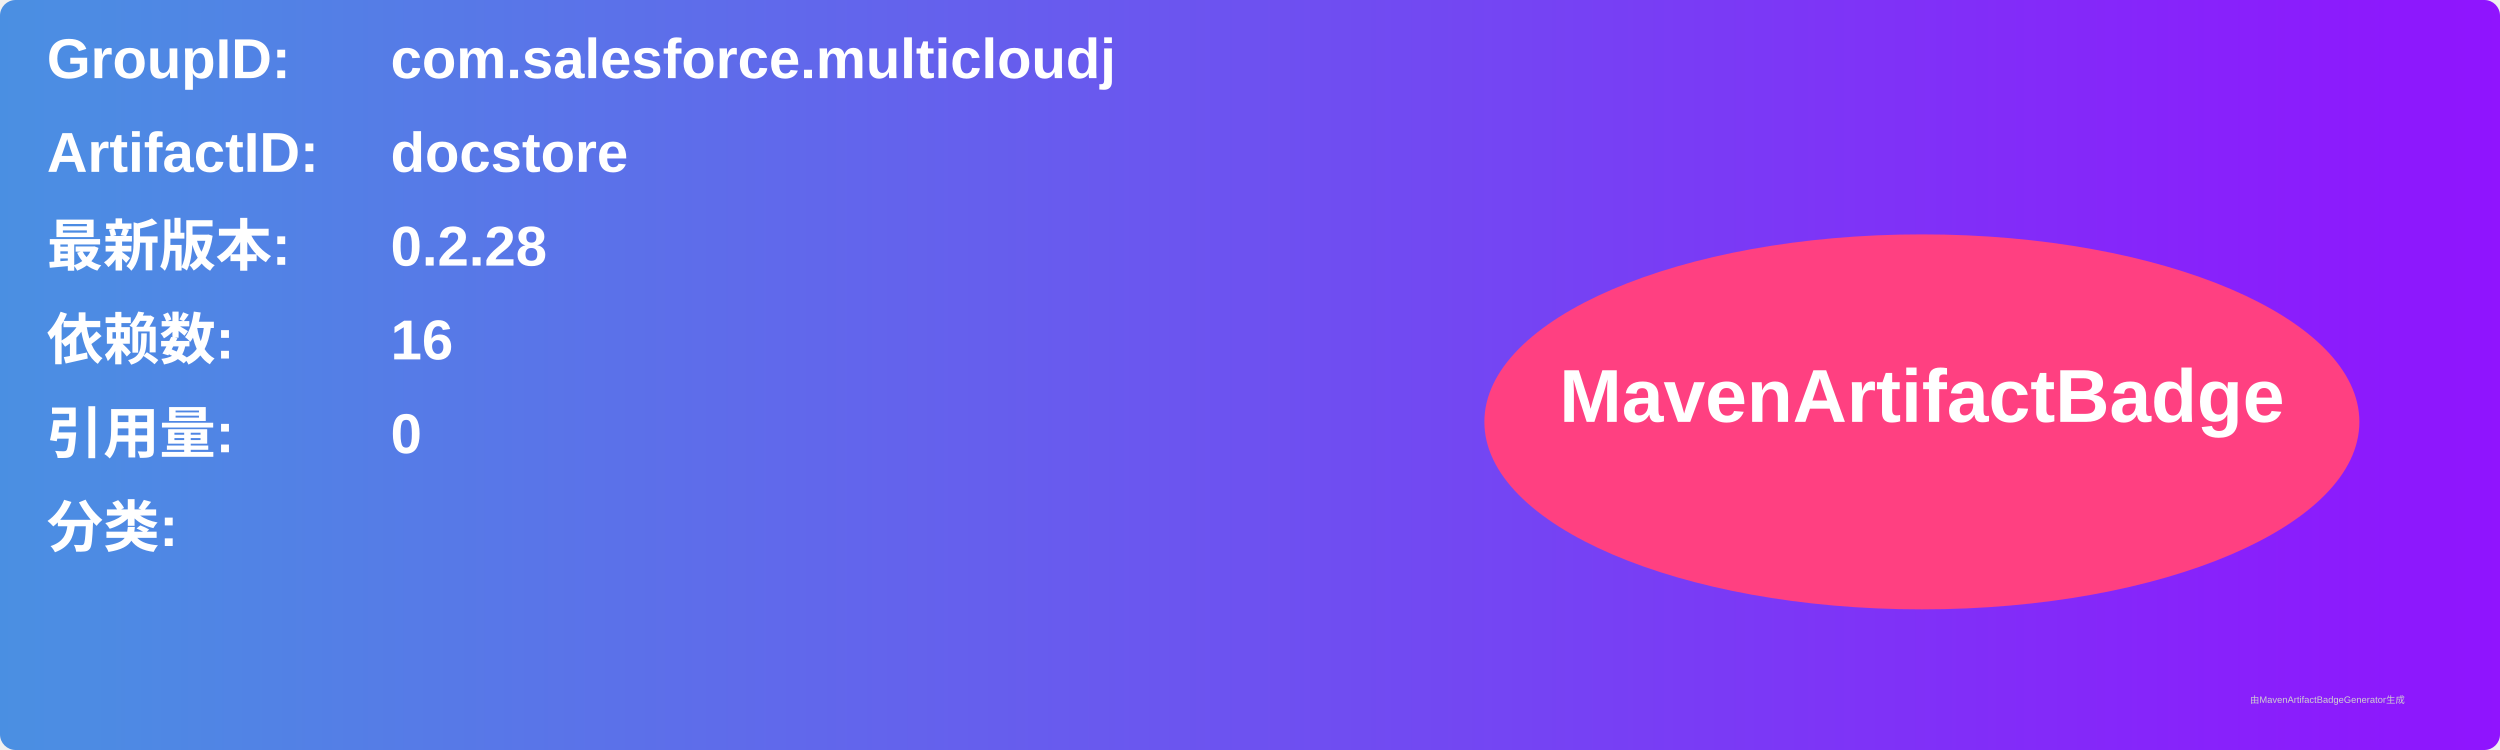
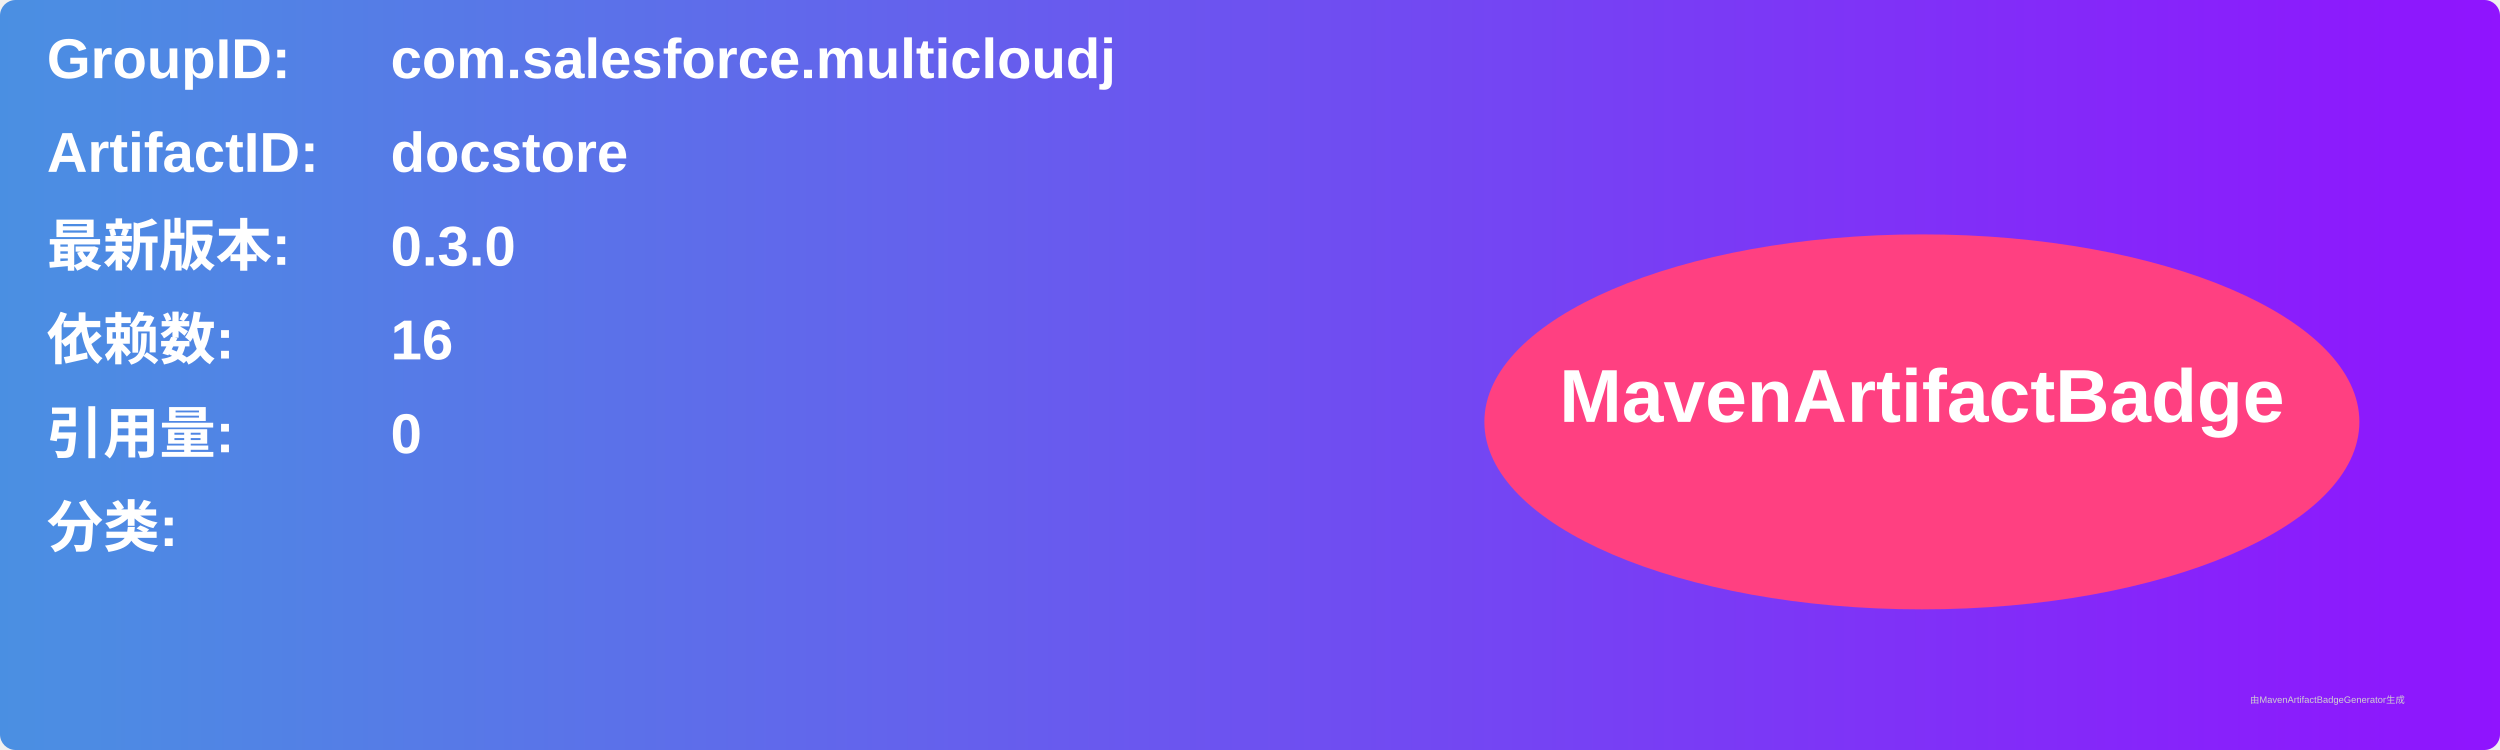
<svg xmlns="http://www.w3.org/2000/svg" width="800" height="240" viewBox="0 0 800 240">
  <linearGradient id="grad" x1="0%" y1="0%" x2="100%" y2="0%">
    <stop offset="0%" stop-color="#4a90e2" />
    <stop offset="100%" stop-color="#9013fe" />
  </linearGradient>
  <rect width="100%" height="100%" rx="5" ry="5" fill="url(#grad)" />
  <g transform="translate(15, 15)">
    <text x="0" y="10" font-family="Arial" font-size="18" fill="white" font-weight="bold" width="260">GroupID:</text>
    <text x="110" y="10" font-family="Arial" font-size="18" fill="white" font-weight="bold" width="460">com.salesforce.multicloudj</text>
    <text x="0" y="40" font-family="Arial" font-size="18" fill="white" font-weight="bold" width="260">ArtifactID:</text>
    <text x="110" y="40" font-family="Arial" font-size="18" fill="white" font-weight="bold" width="460">docstore</text>
    <text x="0" y="70" font-family="Arial" font-size="18" fill="white" font-weight="bold">最新版本:</text>
    <text x="110" y="70" font-family="Arial" font-size="18" fill="white" font-weight="bold">
-       <tspan font-weight="bold">0.2.28</tspan>
+       <tspan font-weight="bold">0.3.0</tspan>
    </text>
    <text x="0" y="100" font-family="Arial" font-size="18" fill="white" font-weight="bold">依赖数: </text>
    <text x="110" y="100" font-family="Arial" font-size="18" fill="white">
      <tspan font-weight="bold">16</tspan>
    </text>
    <text x="0" y="130" font-family="Arial" font-size="18" fill="white" font-weight="bold">引用量: </text>
    <text x="110" y="130" font-family="Arial" font-size="18" fill="white">
      <tspan font-weight="bold">0</tspan>
    </text>
    <text x="0" y="160" font-family="Arial" font-size="18" fill="white" font-weight="bold">分类:</text>
    <text x="10" y="190" font-family="Arial" font-size="10" fill="white">
      <tspan font-weight="bold" />
    </text>
    <ellipse cx="600" cy="120" rx="140" ry="60" fill="#ff4081" />
    <text x="600" y="120" text-anchor="middle" font-family="Arial" font-size="24" fill="white" font-weight="bold">MavenArtifactBadge</text>
  </g>
  <text x="720" y="225" font-family="Arial" font-size="3" fill="#d0d0d0">由MavenArtifactBadgeGenerator生成</text>
</svg>
